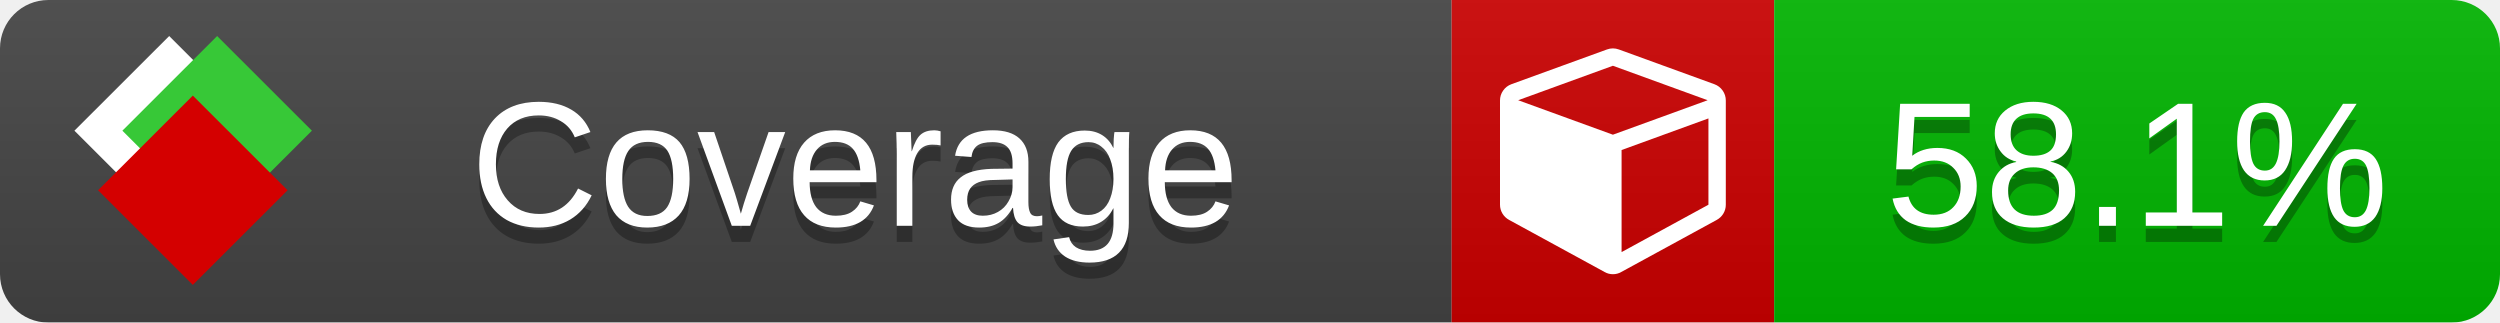
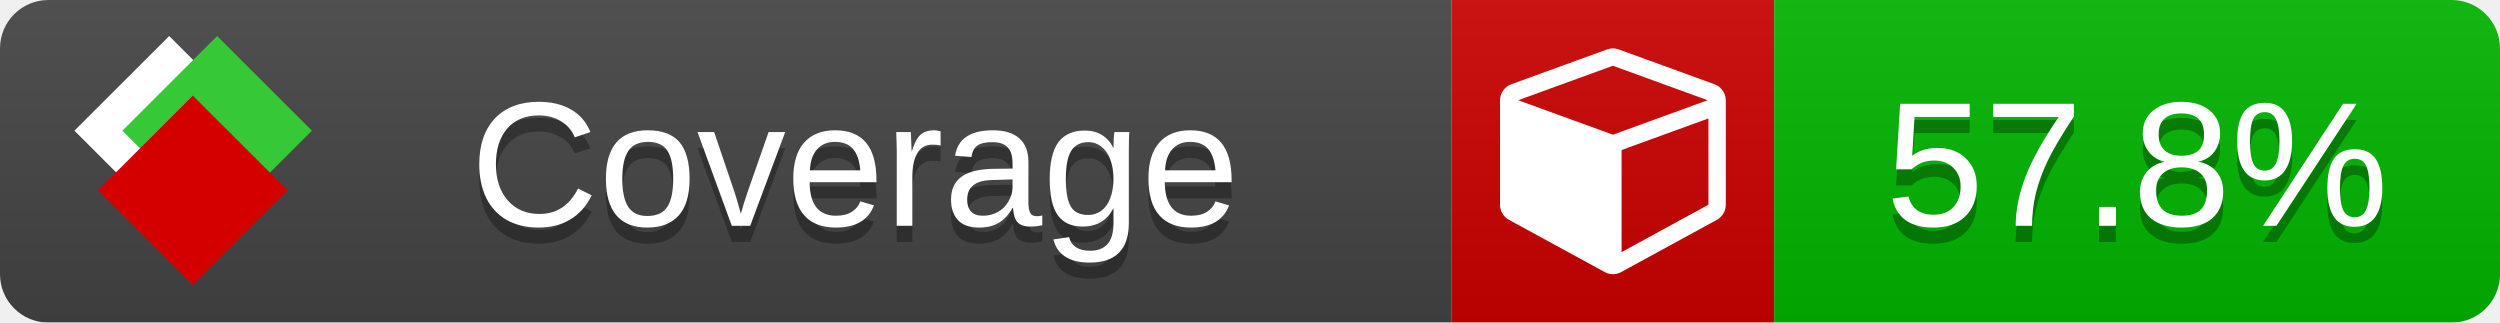
<svg xmlns="http://www.w3.org/2000/svg" xmlns:xlink="http://www.w3.org/1999/xlink" width="155" height="20">
  <style type="text/css">
          
            @keyframes fade1 {
                0% { visibility: visible; opacity: 1; }
               27% { visibility: visible; opacity: 1; }
               33% { visibility: hidden; opacity: 0; }
               60% { visibility: hidden; opacity: 0; }
               66% { visibility: hidden; opacity: 0; }
               93% { visibility: hidden; opacity: 0; }
              100% { visibility: visible; opacity: 1; }
            }
            @keyframes fade2 {
                0% { visibility: hidden; opacity: 0; }
               27% { visibility: hidden; opacity: 0; }
               33% { visibility: visible; opacity: 1; }
               60% { visibility: visible; opacity: 1; }
               66% { visibility: hidden; opacity: 0; }
               93% { visibility: hidden; opacity: 0; }
              100% { visibility: hidden; opacity: 0; }
            }
            @keyframes fade3 {
                0% { visibility: hidden; opacity: 0; }
               27% { visibility: hidden; opacity: 0; }
               33% { visibility: hidden; opacity: 0; }
               60% { visibility: hidden; opacity: 0; }
               66% { visibility: visible; opacity: 1; }
               93% { visibility: visible; opacity: 1; }
              100% { visibility: hidden; opacity: 0; }
            }
            .linecoverage {
                animation-duration: 15s;
                animation-name: fade1;
                animation-iteration-count: infinite;
            }
            .branchcoverage {
                animation-duration: 15s;
                animation-name: fade2;
                animation-iteration-count: infinite;
            }
            .methodcoverage {
                animation-duration: 15s;
                animation-name: fade3;
                animation-iteration-count: infinite;
            }
          
    </style>
  <defs>
    <linearGradient id="gradient" x2="0" y2="100%">
      <stop offset="0" stop-color="#bbb" stop-opacity=".1" />
      <stop offset="1" stop-opacity=".1" />
    </linearGradient>
    <linearGradient id="c">
      <stop offset="0" stop-color="#d40000" />
      <stop offset="1" stop-color="#ff2a2a" />
    </linearGradient>
    <linearGradient id="a">
      <stop offset="0" stop-color="#e0e0de" />
      <stop offset="1" stop-color="#fff" />
    </linearGradient>
    <linearGradient id="b">
      <stop offset="0" stop-color="#37c837" />
      <stop offset="1" stop-color="#217821" />
    </linearGradient>
    <linearGradient xlink:href="#a" id="e" x1="106.44" x2="69.96" y1="-11.96" y2="-46.84" gradientTransform="matrix(-.8426 -.00045 -.00045 -.8426 -94.27 -75.82)" gradientUnits="userSpaceOnUse" />
    <linearGradient xlink:href="#b" id="f" x1="56.19" x2="77.97" y1="-23.45" y2="10.62" gradientTransform="matrix(.8426 .00045 .00045 .8426 94.27 75.82)" gradientUnits="userSpaceOnUse" />
    <linearGradient xlink:href="#c" id="g" x1="79.98" x2="132.9" y1="10.79" y2="10.79" gradientTransform="matrix(.8426 .00045 .00045 .8426 94.27 75.82)" gradientUnits="userSpaceOnUse" />
    <mask id="mask">
      <rect width="155" height="20" rx="3" fill="#fff" />
    </mask>
    <g id="icon" transform="matrix(.04486 0 0 .04481 -.48 -.63)">
      <rect width="52.92" height="52.92" x="-109.72" y="-27.13" fill="url(#e)" transform="rotate(-135)" />
      <rect width="52.92" height="52.92" x="70.19" y="-39.18" fill="url(#f)" transform="rotate(45)" />
      <rect width="52.92" height="52.92" x="80.05" y="-15.74" fill="url(#g)" transform="rotate(45)" />
    </g>
  </defs>
  <g mask="url(#mask)">
    <rect x="0" y="0" width="90" height="20" fill="#444" />
    <rect x="90" y="0" width="20" height="20" fill="#c00" />
    <rect x="110" y="0" width="45" height="20" fill="#00B600" />
    <rect x="0" y="0" width="155" height="20" fill="url(#gradient)" />
  </g>
  <g>
    <path class="" fill="#fff" d="m 100.538,15.629 5.385,-2.936 v -5.351 l -5.385,1.96 z M 100,8.351 105.873,6.214 100,4.077 94.127,6.214 Z m 7,-2.12 v 6.462 q 0,0.294 -0.151,0.547 -0.151,0.252 -0.412,0.395 l -5.923,3.231 q -0.236,0.135 -0.513,0.135 -0.278,0 -0.513,-0.135 l -5.923,-3.231 Q 93.303,13.492 93.151,13.239 93,12.987 93,12.692 v -6.462 q 0,-0.337 0.194,-0.614 0.194,-0.278 0.513,-0.395 l 5.923,-2.154 q 0.185,-0.067 0.37,-0.067 0.185,0 0.37,0.067 l 5.923,2.154 q 0.32,0.118 0.513,0.395 Q 107,5.894 107,6.231 Z" />
  </g>
  <g fill="#fff" text-anchor="middle" font-family="Verdana,Arial,Geneva,sans-serif" font-size="11">
    <a xlink:href="https://github.com/danielpalme/ReportGenerator" target="_top">
      <use xlink:href="#icon" transform="translate(3,1) scale(3.5)" />
    </a>
    <text x="53" y="15" fill="#010101" fill-opacity=".3">Coverage</text>
    <text x="53" y="14" fill="#fff">Coverage</text>
-     <text class="" x="132.5" y="15" fill="#010101" fill-opacity=".3">58.1%</text>
-     <text class="" x="132.5" y="14">58.1%</text>
+     <text class="" x="132.5" y="15" fill="#010101" fill-opacity=".3">57.8%</text>
+     <text class="" x="132.5" y="14">57.8%</text>
  </g>
  <g>
    <rect class="" x="90" y="0" width="65" height="20" fill-opacity="0" />
  </g>
</svg>
